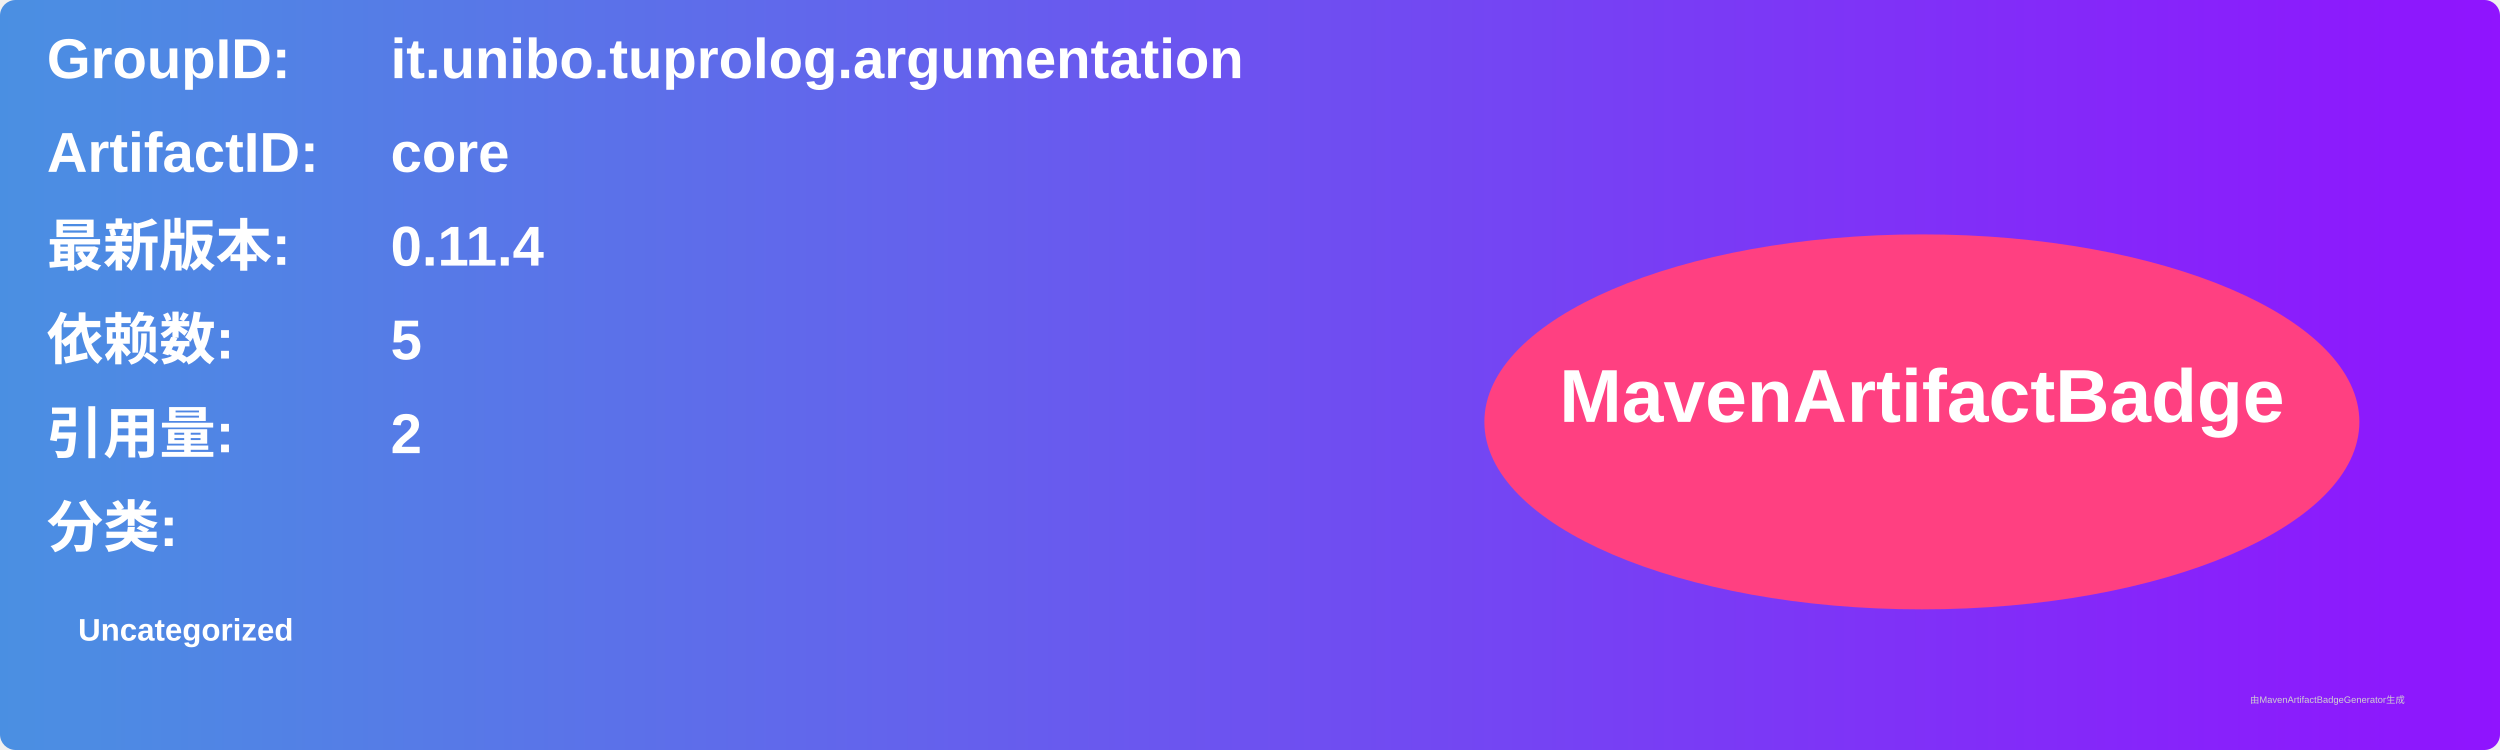
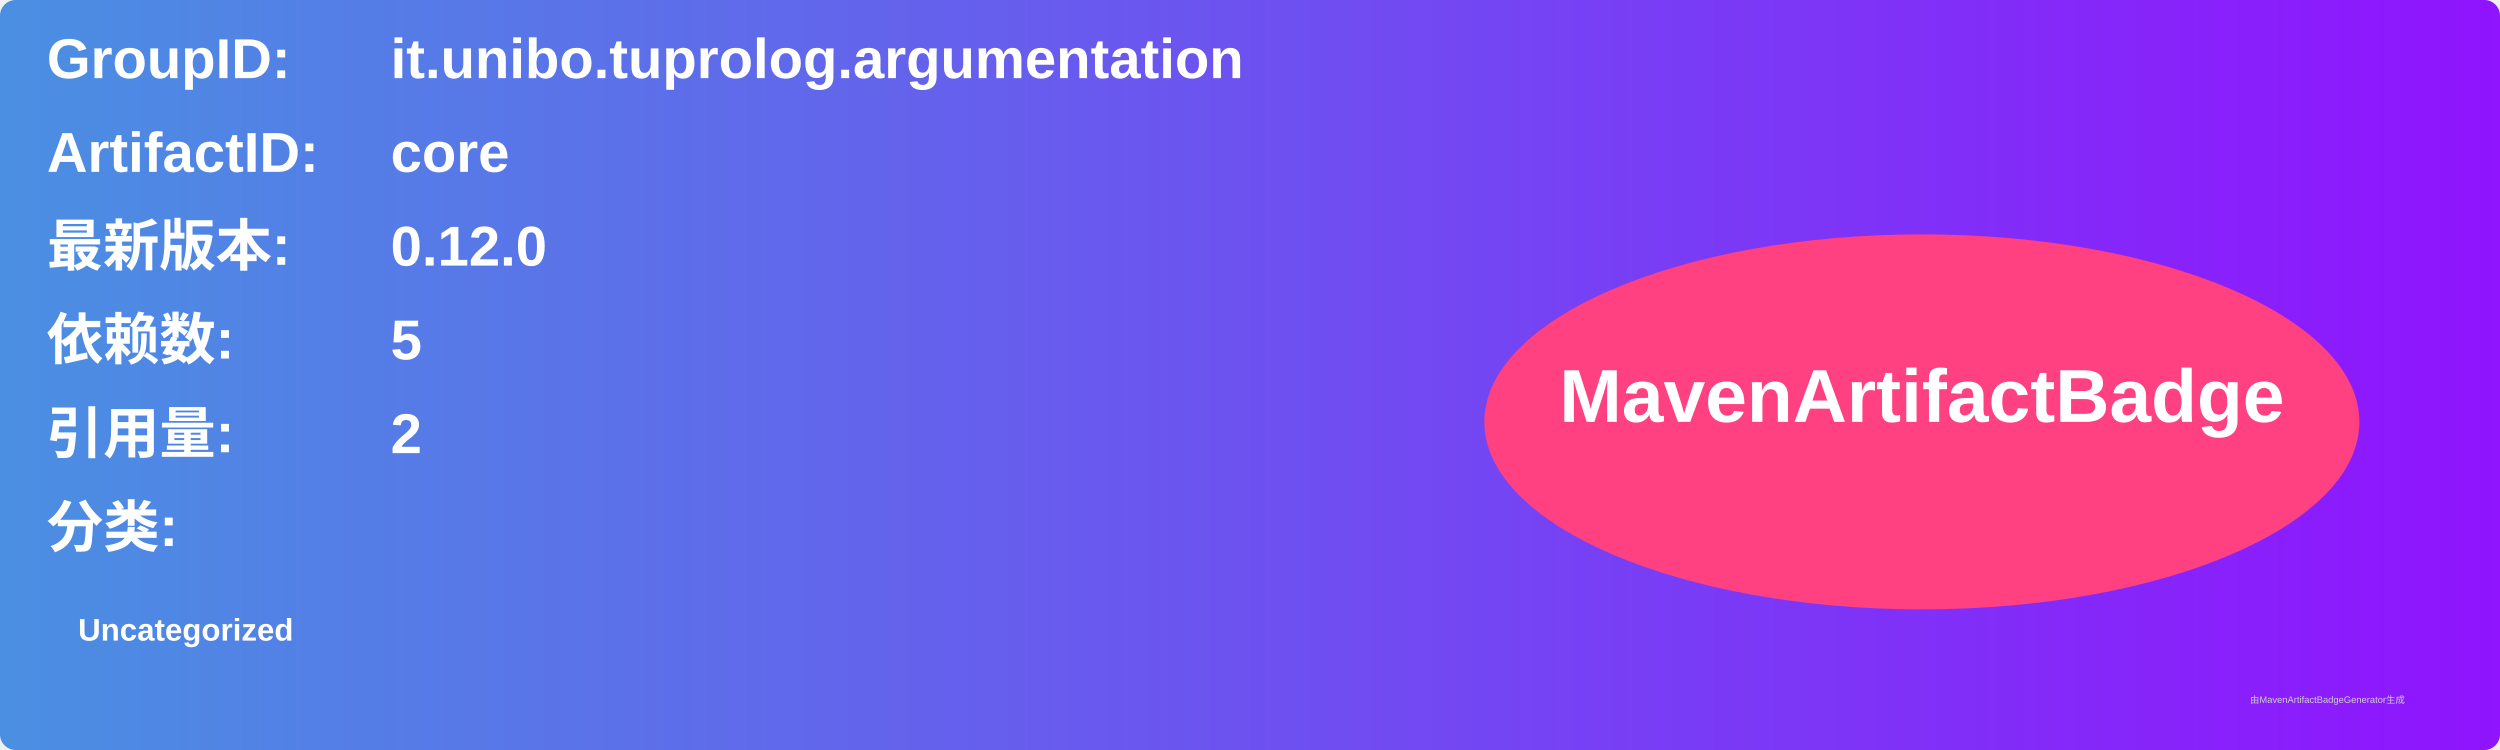
<svg xmlns="http://www.w3.org/2000/svg" width="800" height="240" viewBox="0 0 800 240">
  <linearGradient id="grad" x1="0%" y1="0%" x2="100%" y2="0%">
    <stop offset="0%" stop-color="#4a90e2" />
    <stop offset="100%" stop-color="#9013fe" />
  </linearGradient>
  <rect width="100%" height="100%" rx="5" ry="5" fill="url(#grad)" />
  <g transform="translate(15, 15)">
    <text x="0" y="10" font-family="Arial" font-size="18" fill="white" font-weight="bold" width="260">GroupID:</text>
    <text x="110" y="10" font-family="Arial" font-size="18" fill="white" font-weight="bold" width="460">it.unibo.tuprolog.argumentation</text>
    <text x="0" y="40" font-family="Arial" font-size="18" fill="white" font-weight="bold" width="260">ArtifactID:</text>
    <text x="110" y="40" font-family="Arial" font-size="18" fill="white" font-weight="bold" width="460">core</text>
    <text x="0" y="70" font-family="Arial" font-size="18" fill="white" font-weight="bold">最新版本:</text>
    <text x="110" y="70" font-family="Arial" font-size="18" fill="white" font-weight="bold">
-       <tspan font-weight="bold">0.11.4</tspan>
+       <tspan font-weight="bold">0.12.0</tspan>
    </text>
    <text x="0" y="100" font-family="Arial" font-size="18" fill="white" font-weight="bold">依赖数: </text>
    <text x="110" y="100" font-family="Arial" font-size="18" fill="white">
      <tspan font-weight="bold">5</tspan>
    </text>
    <text x="0" y="130" font-family="Arial" font-size="18" fill="white" font-weight="bold">引用量: </text>
    <text x="110" y="130" font-family="Arial" font-size="18" fill="white">
      <tspan font-weight="bold">2</tspan>
    </text>
    <text x="0" y="160" font-family="Arial" font-size="18" fill="white" font-weight="bold">分类:</text>
    <text x="10" y="190" font-family="Arial" font-size="10" fill="white">
      <tspan font-weight="bold">Uncategorized</tspan>
    </text>
    <ellipse cx="600" cy="120" rx="140" ry="60" fill="#ff4081" />
    <text x="600" y="120" text-anchor="middle" font-family="Arial" font-size="24" fill="white" font-weight="bold">MavenArtifactBadge</text>
  </g>
  <text x="720" y="225" font-family="Arial" font-size="3" fill="#d0d0d0">由MavenArtifactBadgeGenerator生成</text>
</svg>
